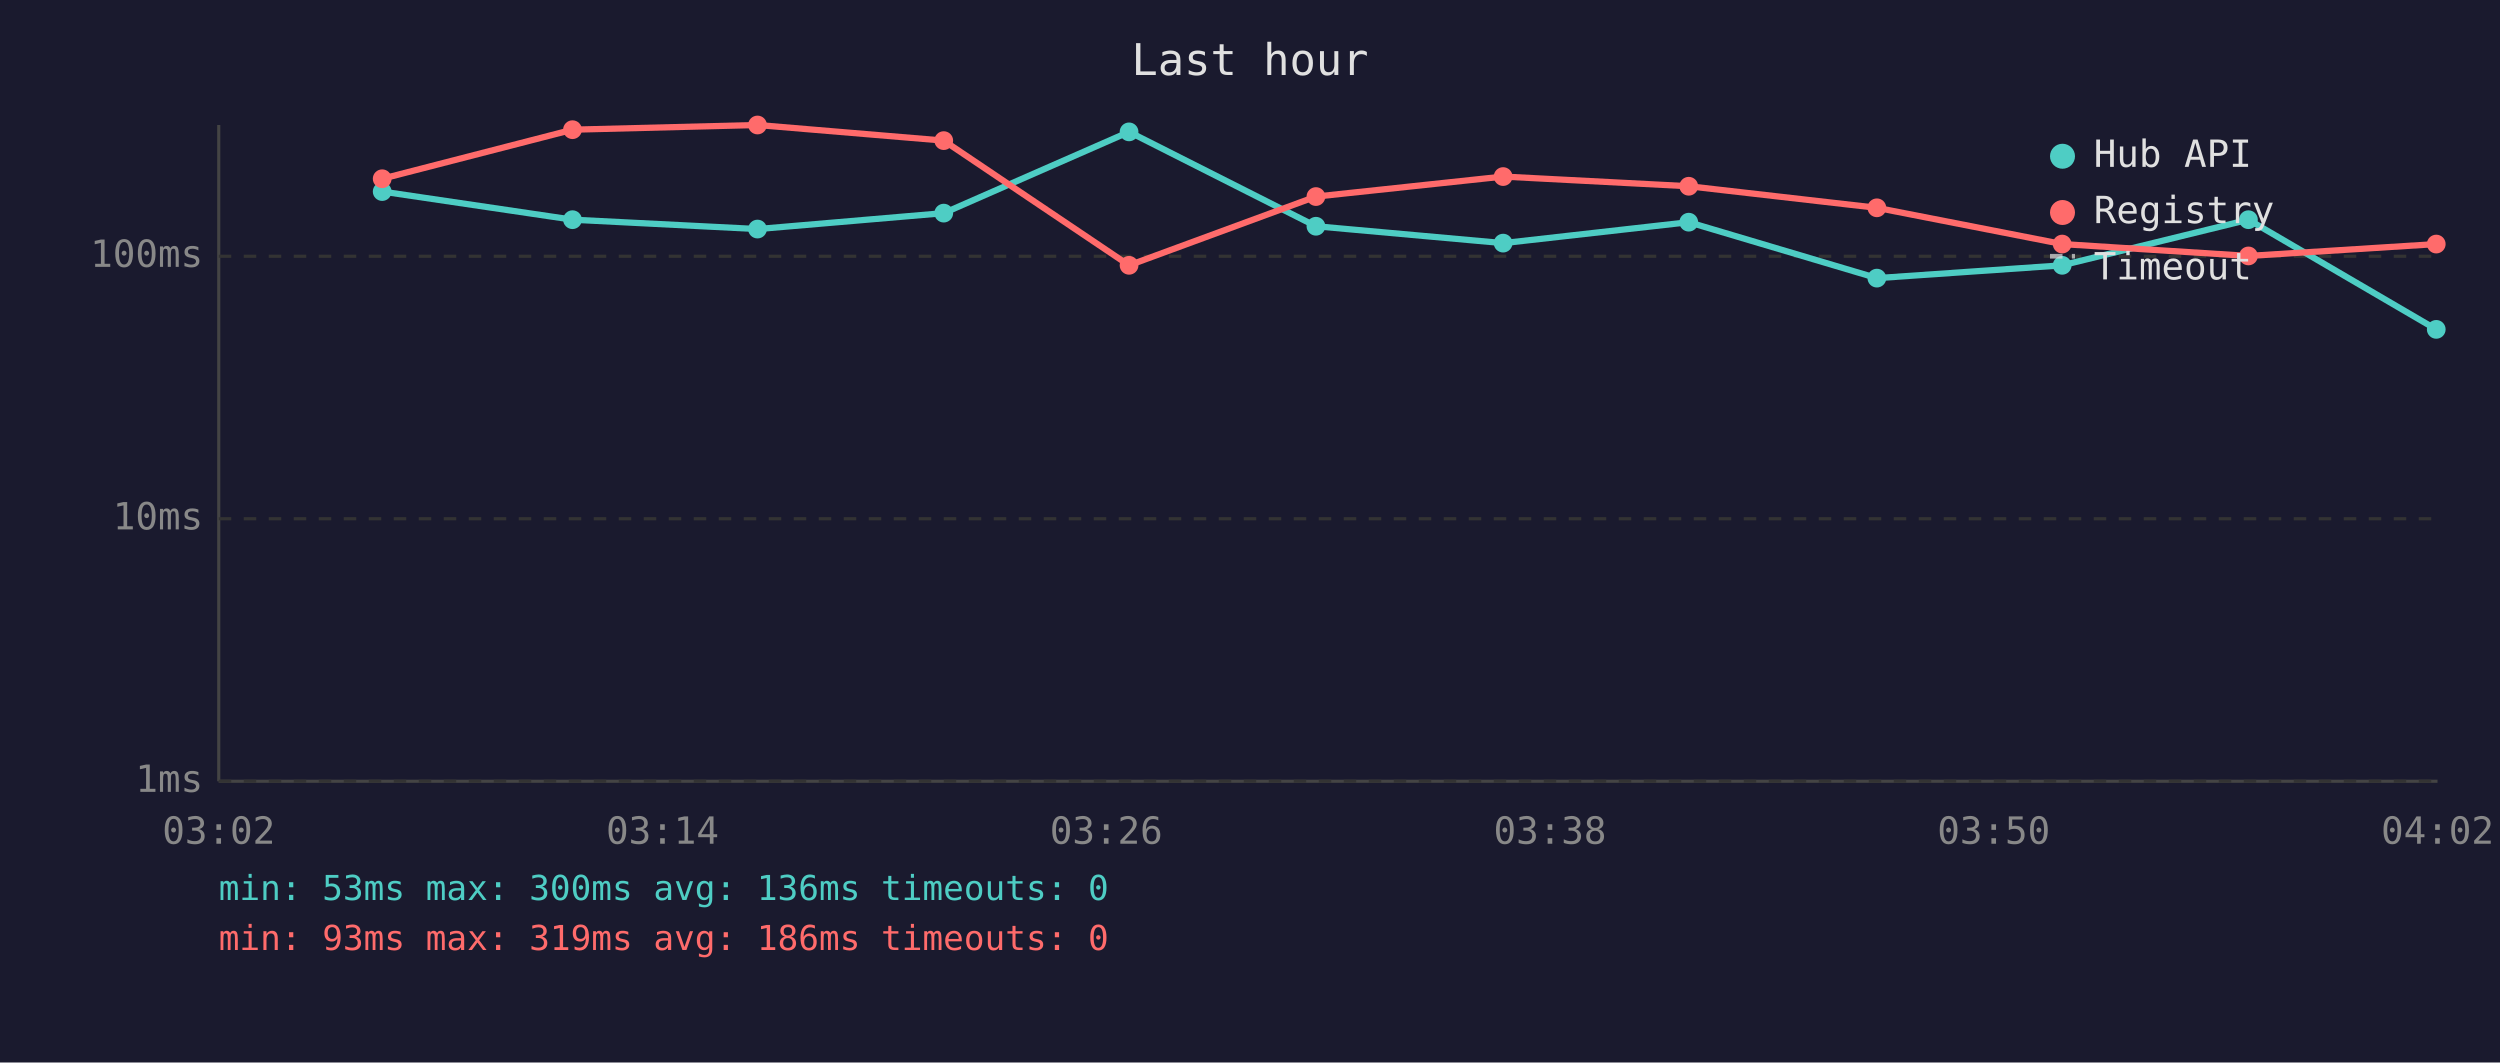
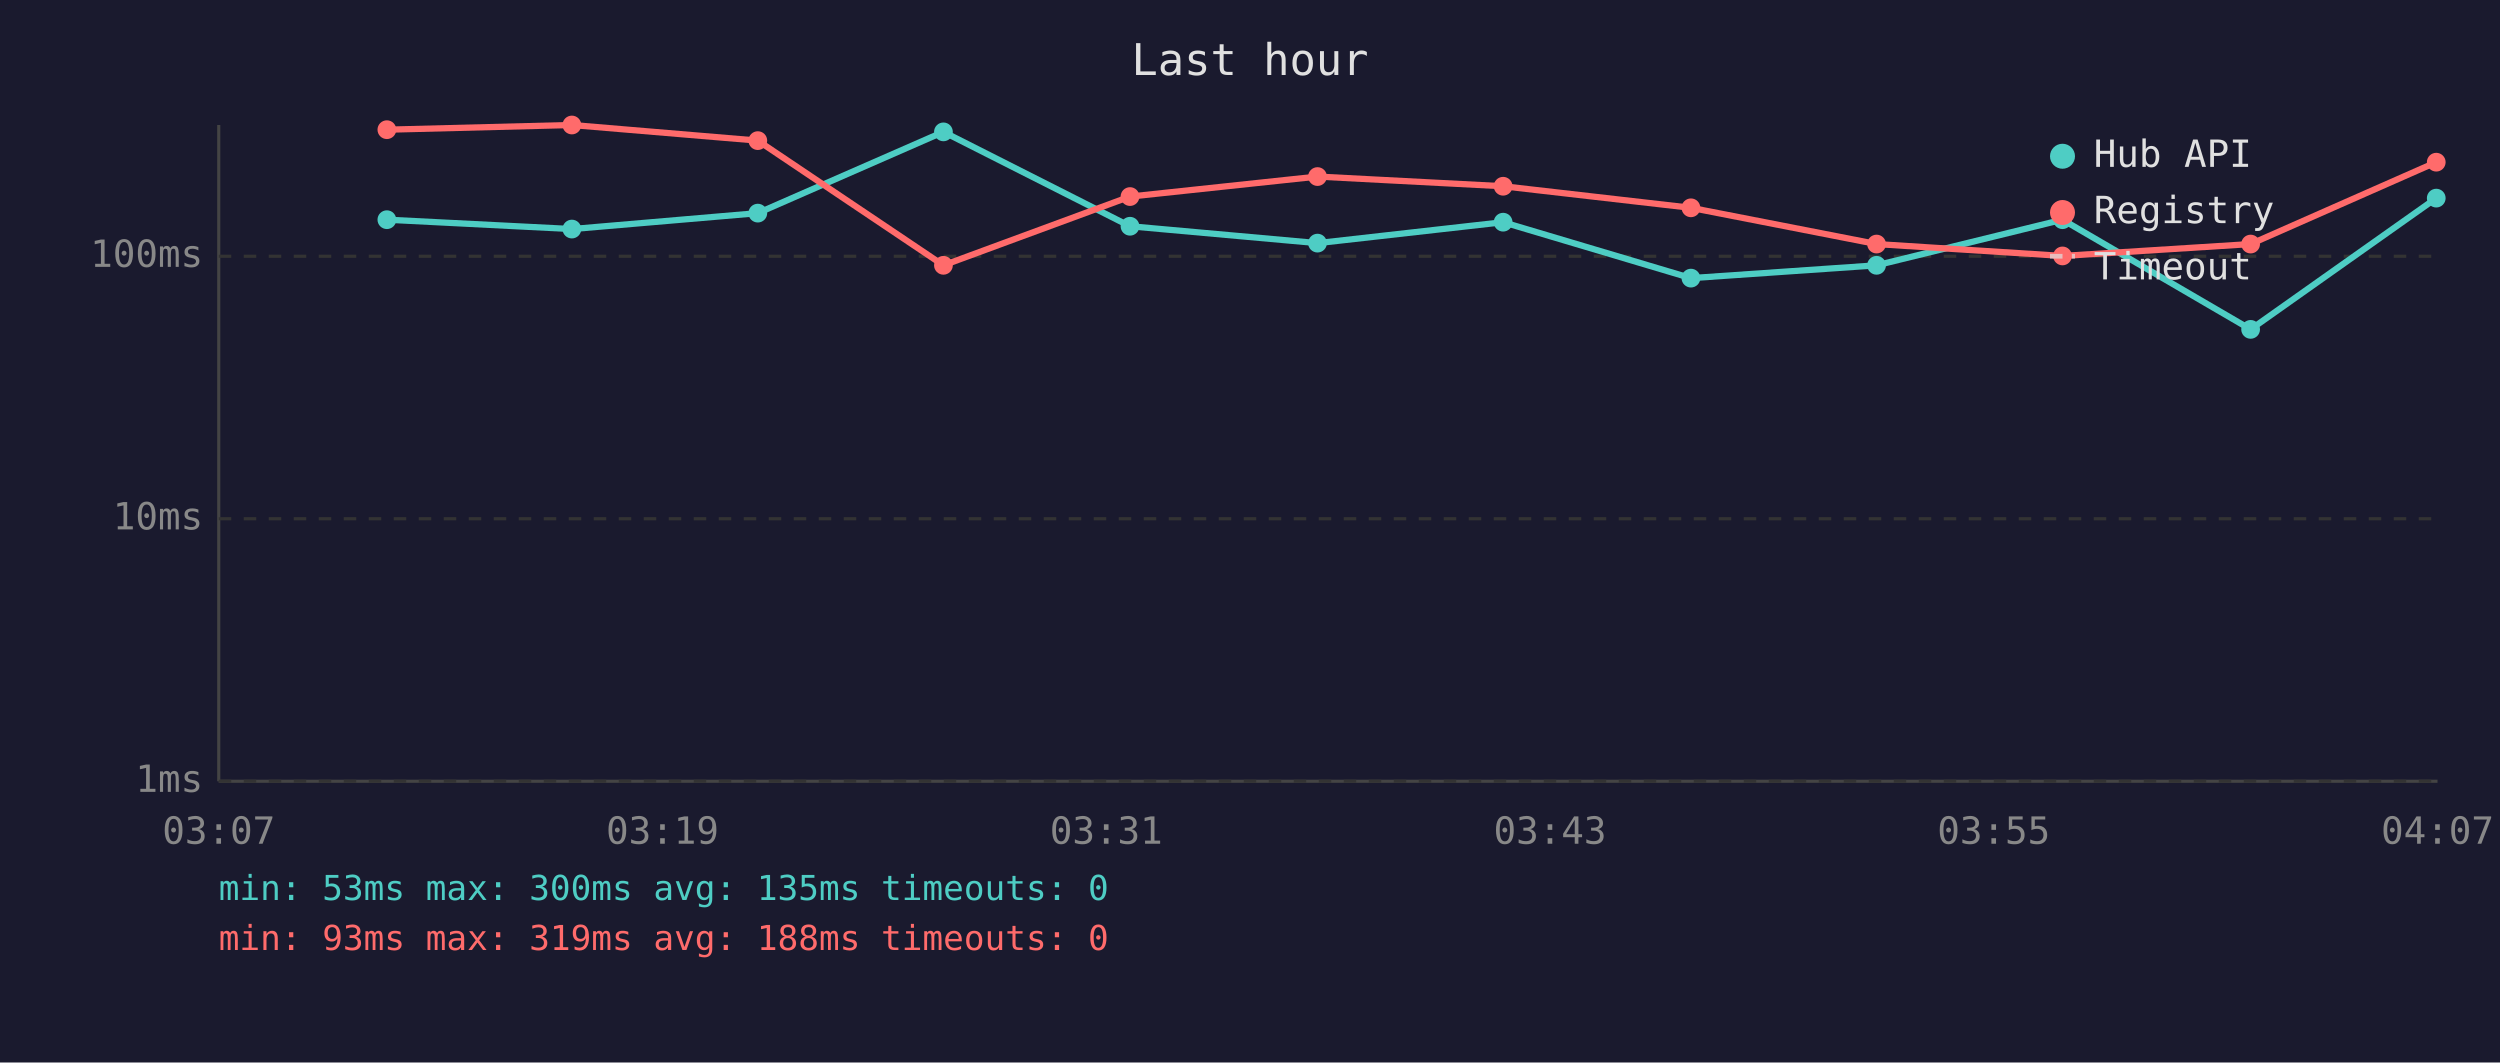
<svg xmlns="http://www.w3.org/2000/svg" viewBox="0 0 800 340" font-family="monospace" font-size="12">
  <rect width="800" height="340" fill="#1a1a2e" />
  <text x="400" y="24" fill="#e0e0e0" font-size="14" text-anchor="middle">Last hour</text>
  <line x1="70" y1="40" x2="70" y2="250" stroke="#444" stroke-width="1" />
  <line x1="70" y1="250" x2="780" y2="250" stroke="#444" stroke-width="1" />
  <line x1="70" y1="250" x2="780" y2="250" stroke="#333" stroke-width="1" stroke-dasharray="4" />
  <text x="65" y="250" fill="#888" text-anchor="end" dominant-baseline="middle">1ms</text>
  <line x1="70" y1="166" x2="780" y2="166" stroke="#333" stroke-width="1" stroke-dasharray="4" />
  <text x="65" y="166" fill="#888" text-anchor="end" dominant-baseline="middle">10ms</text>
  <line x1="70" y1="82" x2="780" y2="82" stroke="#333" stroke-width="1" stroke-dasharray="4" />
  <text x="65" y="82" fill="#888" text-anchor="end" dominant-baseline="middle">100ms</text>
-   <text x="70" y="270" fill="#888" text-anchor="middle">03:02</text>
-   <text x="212" y="270" fill="#888" text-anchor="middle">03:14</text>
-   <text x="354" y="270" fill="#888" text-anchor="middle">03:26</text>
-   <text x="496" y="270" fill="#888" text-anchor="middle">03:38</text>
-   <text x="638" y="270" fill="#888" text-anchor="middle">03:50</text>
-   <text x="780" y="270" fill="#888" text-anchor="middle">04:02</text>
-   <polyline points="122.3,61.3 183.2,70.3 242.4,73.3 302.0,68.2 361.3,42.2 421.1,72.4 481.0,77.8 540.4,71.1 600.6,89.0 659.9,84.9 719.5,70.3 779.6,105.4" fill="none" stroke="#4ecdc4" stroke-width="2" opacity="1" />
-   <circle cx="122.3" cy="61.3" r="3" fill="#4ecdc4" />
-   <circle cx="183.2" cy="70.3" r="3" fill="#4ecdc4" />
-   <circle cx="242.4" cy="73.3" r="3" fill="#4ecdc4" />
-   <circle cx="302.0" cy="68.2" r="3" fill="#4ecdc4" />
-   <circle cx="361.3" cy="42.2" r="3" fill="#4ecdc4" />
-   <circle cx="421.1" cy="72.4" r="3" fill="#4ecdc4" />
-   <circle cx="481.0" cy="77.8" r="3" fill="#4ecdc4" />
-   <circle cx="540.4" cy="71.1" r="3" fill="#4ecdc4" />
-   <circle cx="600.6" cy="89.0" r="3" fill="#4ecdc4" />
-   <circle cx="659.9" cy="84.9" r="3" fill="#4ecdc4" />
-   <circle cx="719.5" cy="70.3" r="3" fill="#4ecdc4" />
-   <circle cx="779.6" cy="105.4" r="3" fill="#4ecdc4" />
-   <polyline points="122.3,57.2 183.2,41.5 242.4,40.0 302.0,45.0 361.3,84.9 421.1,62.9 481.0,56.5 540.4,59.6 600.6,66.5 659.9,78.1 719.5,81.9 779.6,78.1" fill="none" stroke="#ff6b6b" stroke-width="2" opacity="1" />
-   <circle cx="122.3" cy="57.2" r="3" fill="#ff6b6b" />
-   <circle cx="183.2" cy="41.5" r="3" fill="#ff6b6b" />
-   <circle cx="242.4" cy="40.0" r="3" fill="#ff6b6b" />
-   <circle cx="302.0" cy="45.0" r="3" fill="#ff6b6b" />
-   <circle cx="361.3" cy="84.9" r="3" fill="#ff6b6b" />
-   <circle cx="421.1" cy="62.9" r="3" fill="#ff6b6b" />
-   <circle cx="481.0" cy="56.5" r="3" fill="#ff6b6b" />
-   <circle cx="540.4" cy="59.6" r="3" fill="#ff6b6b" />
-   <circle cx="600.6" cy="66.5" r="3" fill="#ff6b6b" />
-   <circle cx="659.9" cy="78.1" r="3" fill="#ff6b6b" />
-   <circle cx="719.5" cy="81.9" r="3" fill="#ff6b6b" />
-   <circle cx="779.6" cy="78.1" r="3" fill="#ff6b6b" />
+   <text x="70" y="270" fill="#888" text-anchor="middle">03:07</text>
+   <text x="212" y="270" fill="#888" text-anchor="middle">03:19</text>
+   <text x="354" y="270" fill="#888" text-anchor="middle">03:31</text>
+   <text x="496" y="270" fill="#888" text-anchor="middle">03:43</text>
+   <text x="638" y="270" fill="#888" text-anchor="middle">03:55</text>
+   <text x="780" y="270" fill="#888" text-anchor="middle">04:07</text>
+   <polyline points="123.8,70.3 183.0,73.3 242.5,68.2 301.9,42.2 361.6,72.4 421.6,77.8 481.0,71.1 541.1,89.0 600.5,84.9 660.0,70.3 720.2,105.4 779.6,63.4" fill="none" stroke="#4ecdc4" stroke-width="2" opacity="1" />
+   <circle cx="123.8" cy="70.3" r="3" fill="#4ecdc4" />
+   <circle cx="183.0" cy="73.3" r="3" fill="#4ecdc4" />
+   <circle cx="242.5" cy="68.2" r="3" fill="#4ecdc4" />
+   <circle cx="301.9" cy="42.2" r="3" fill="#4ecdc4" />
+   <circle cx="361.6" cy="72.4" r="3" fill="#4ecdc4" />
+   <circle cx="421.6" cy="77.8" r="3" fill="#4ecdc4" />
+   <circle cx="481.0" cy="71.1" r="3" fill="#4ecdc4" />
+   <circle cx="541.1" cy="89.0" r="3" fill="#4ecdc4" />
+   <circle cx="600.5" cy="84.9" r="3" fill="#4ecdc4" />
+   <circle cx="660.0" cy="70.3" r="3" fill="#4ecdc4" />
+   <circle cx="720.2" cy="105.4" r="3" fill="#4ecdc4" />
+   <circle cx="779.6" cy="63.4" r="3" fill="#4ecdc4" />
+   <polyline points="123.8,41.5 183.0,40.0 242.5,45.0 301.9,84.9 361.6,62.9 421.6,56.5 481.0,59.6 541.1,66.5 600.5,78.1 660.0,81.9 720.2,78.1 779.6,51.9" fill="none" stroke="#ff6b6b" stroke-width="2" opacity="1" />
+   <circle cx="123.8" cy="41.5" r="3" fill="#ff6b6b" />
+   <circle cx="183.0" cy="40.0" r="3" fill="#ff6b6b" />
+   <circle cx="242.5" cy="45.0" r="3" fill="#ff6b6b" />
+   <circle cx="301.9" cy="84.9" r="3" fill="#ff6b6b" />
+   <circle cx="361.6" cy="62.9" r="3" fill="#ff6b6b" />
+   <circle cx="421.6" cy="56.5" r="3" fill="#ff6b6b" />
+   <circle cx="481.0" cy="59.6" r="3" fill="#ff6b6b" />
+   <circle cx="541.1" cy="66.5" r="3" fill="#ff6b6b" />
+   <circle cx="600.5" cy="78.1" r="3" fill="#ff6b6b" />
+   <circle cx="660.0" cy="81.9" r="3" fill="#ff6b6b" />
+   <circle cx="720.2" cy="78.1" r="3" fill="#ff6b6b" />
+   <circle cx="779.6" cy="51.9" r="3" fill="#ff6b6b" />
  <circle cx="660" cy="50" r="4" fill="#4ecdc4" />
  <text x="670" y="50" fill="#e0e0e0" dominant-baseline="middle">Hub API</text>
  <circle cx="660" cy="68" r="4" fill="#ff6b6b" />
  <text x="670" y="68" fill="#e0e0e0" dominant-baseline="middle">Registry</text>
  <line x1="656" y1="82" x2="664" y2="82" stroke="#e0e0e0" stroke-width="1.5" stroke-dasharray="4,3" opacity="0.7" />
  <text x="670" y="86" fill="#e0e0e0" dominant-baseline="middle">Timeout</text>
-   <text x="70" y="288" fill="#4ecdc4" font-size="11">min: 53ms  max: 300ms  avg: 136ms  timeouts: 0</text>
-   <text x="70" y="304" fill="#ff6b6b" font-size="11">min: 93ms  max: 319ms  avg: 186ms  timeouts: 0</text>
+   <text x="70" y="288" fill="#4ecdc4" font-size="11">min: 53ms  max: 300ms  avg: 135ms  timeouts: 0</text>
+   <text x="70" y="304" fill="#ff6b6b" font-size="11">min: 93ms  max: 319ms  avg: 188ms  timeouts: 0</text>
</svg>
